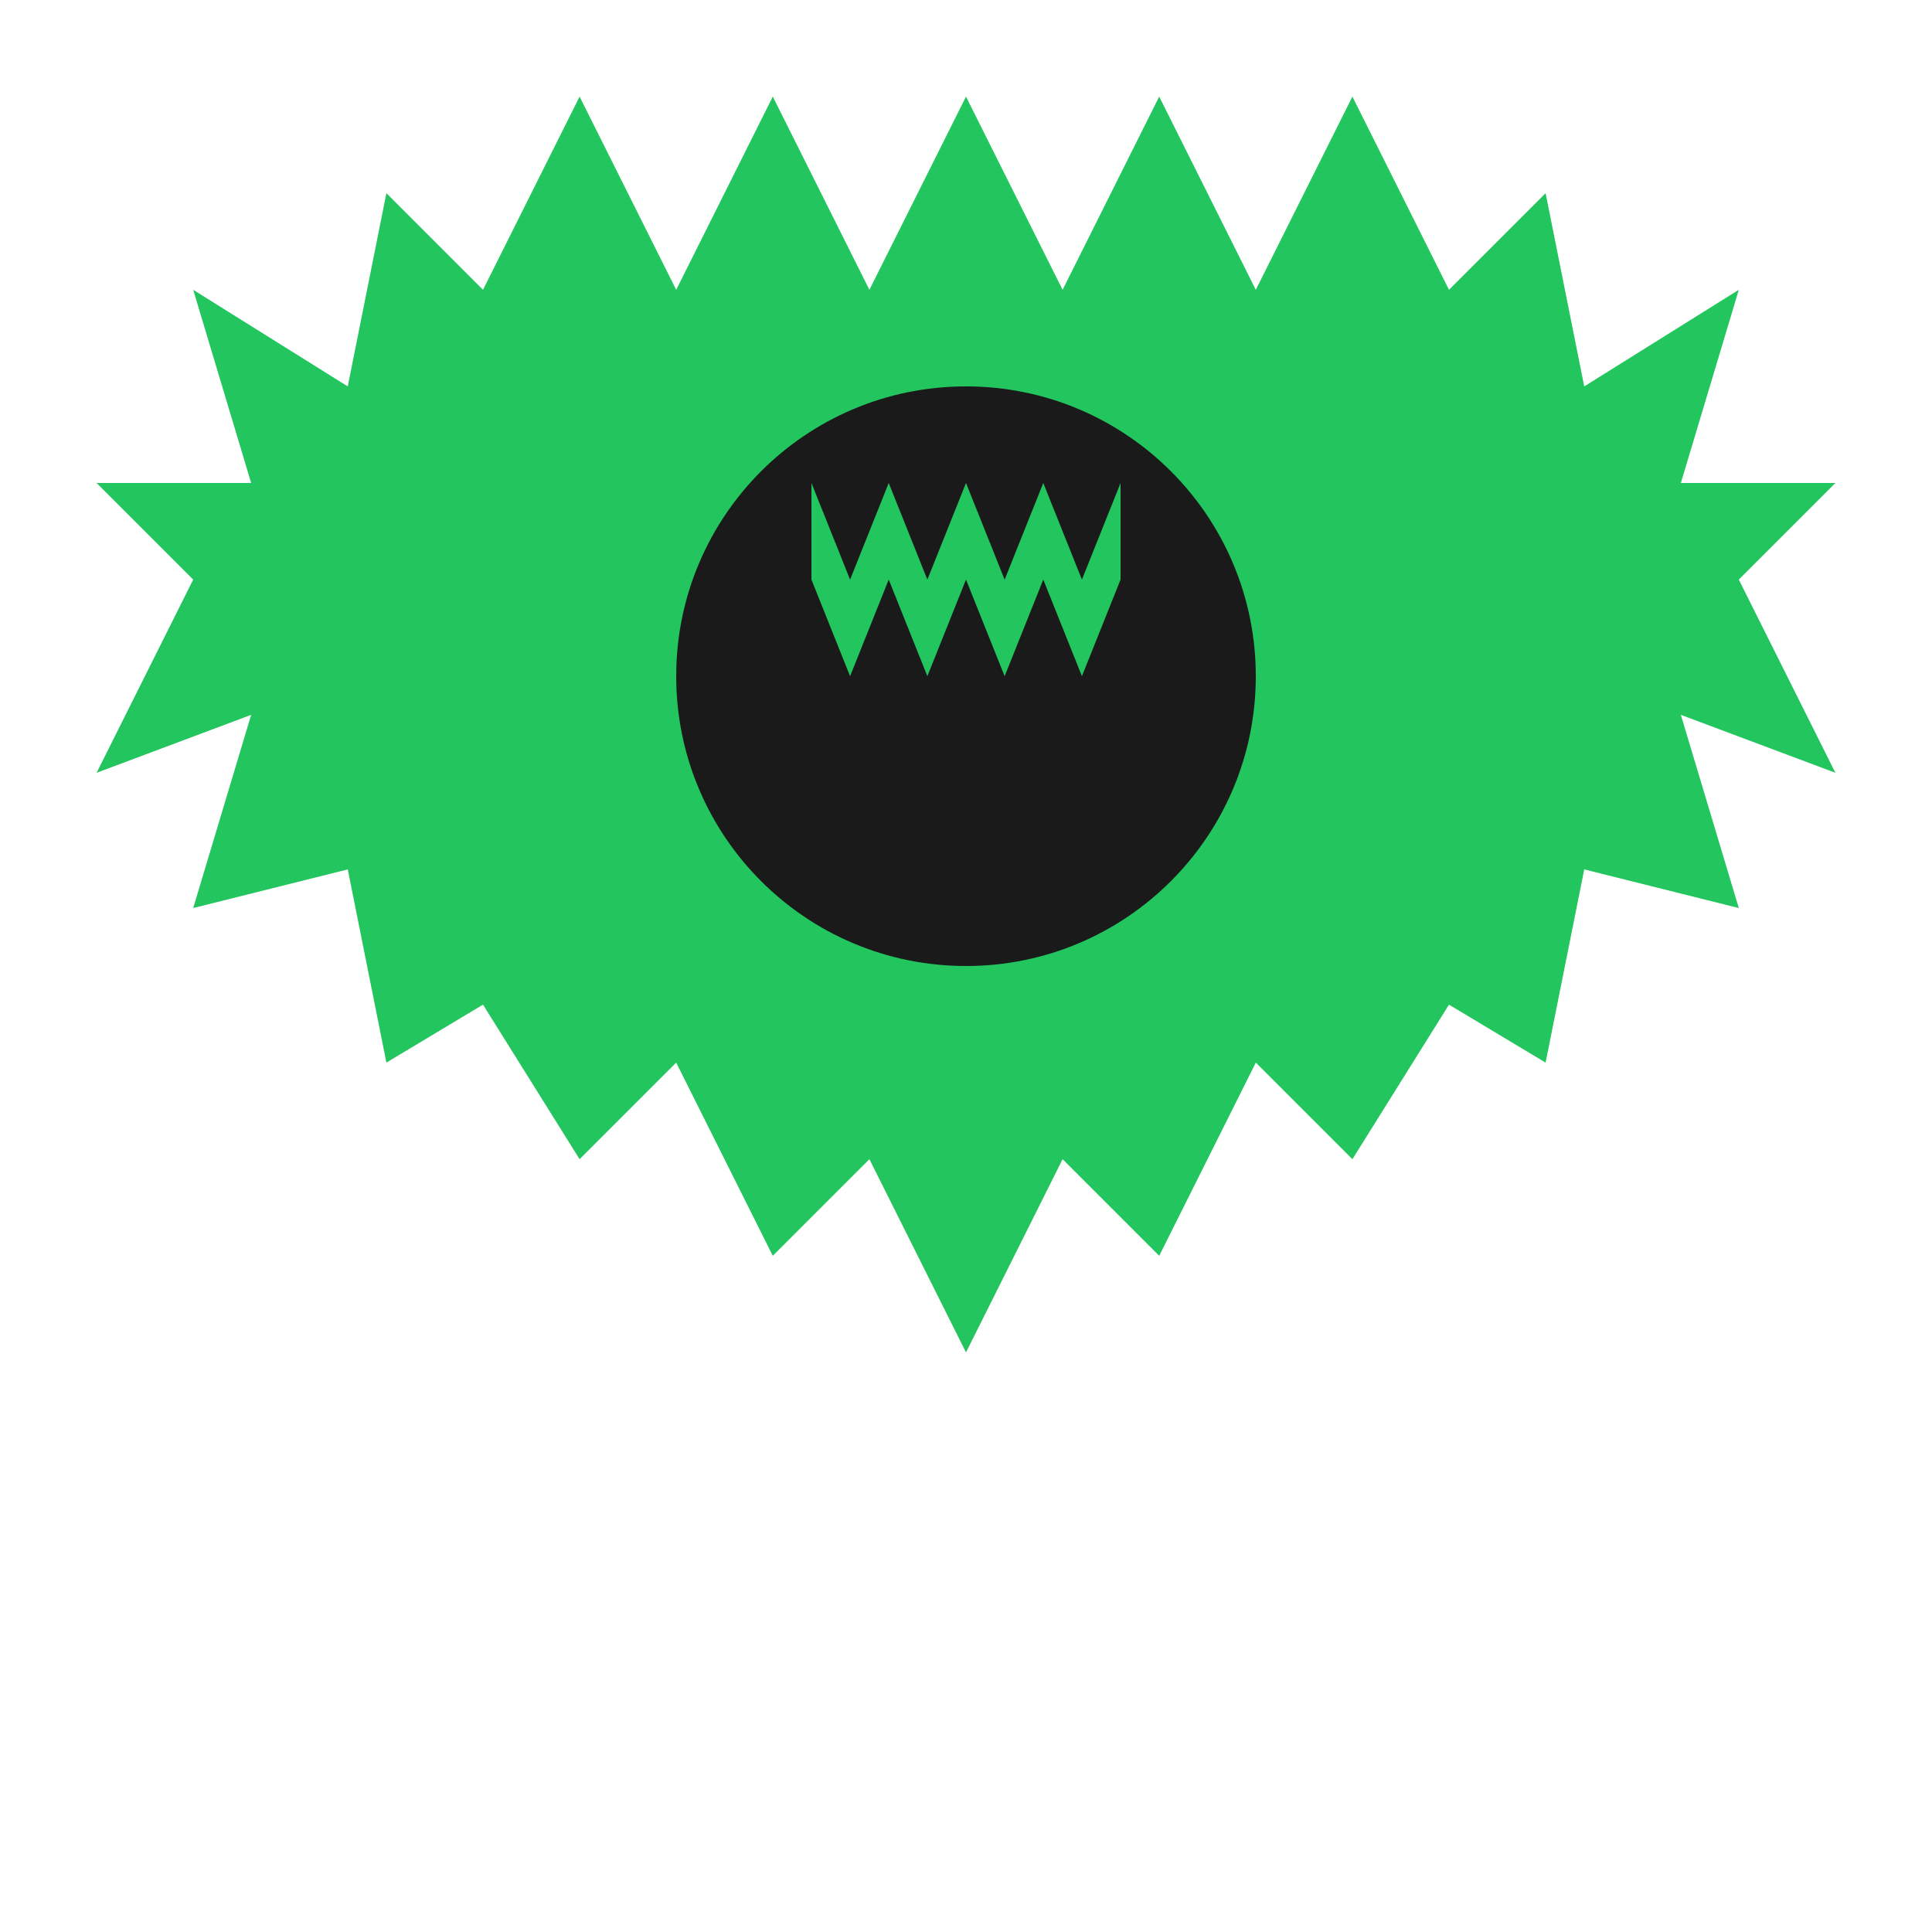
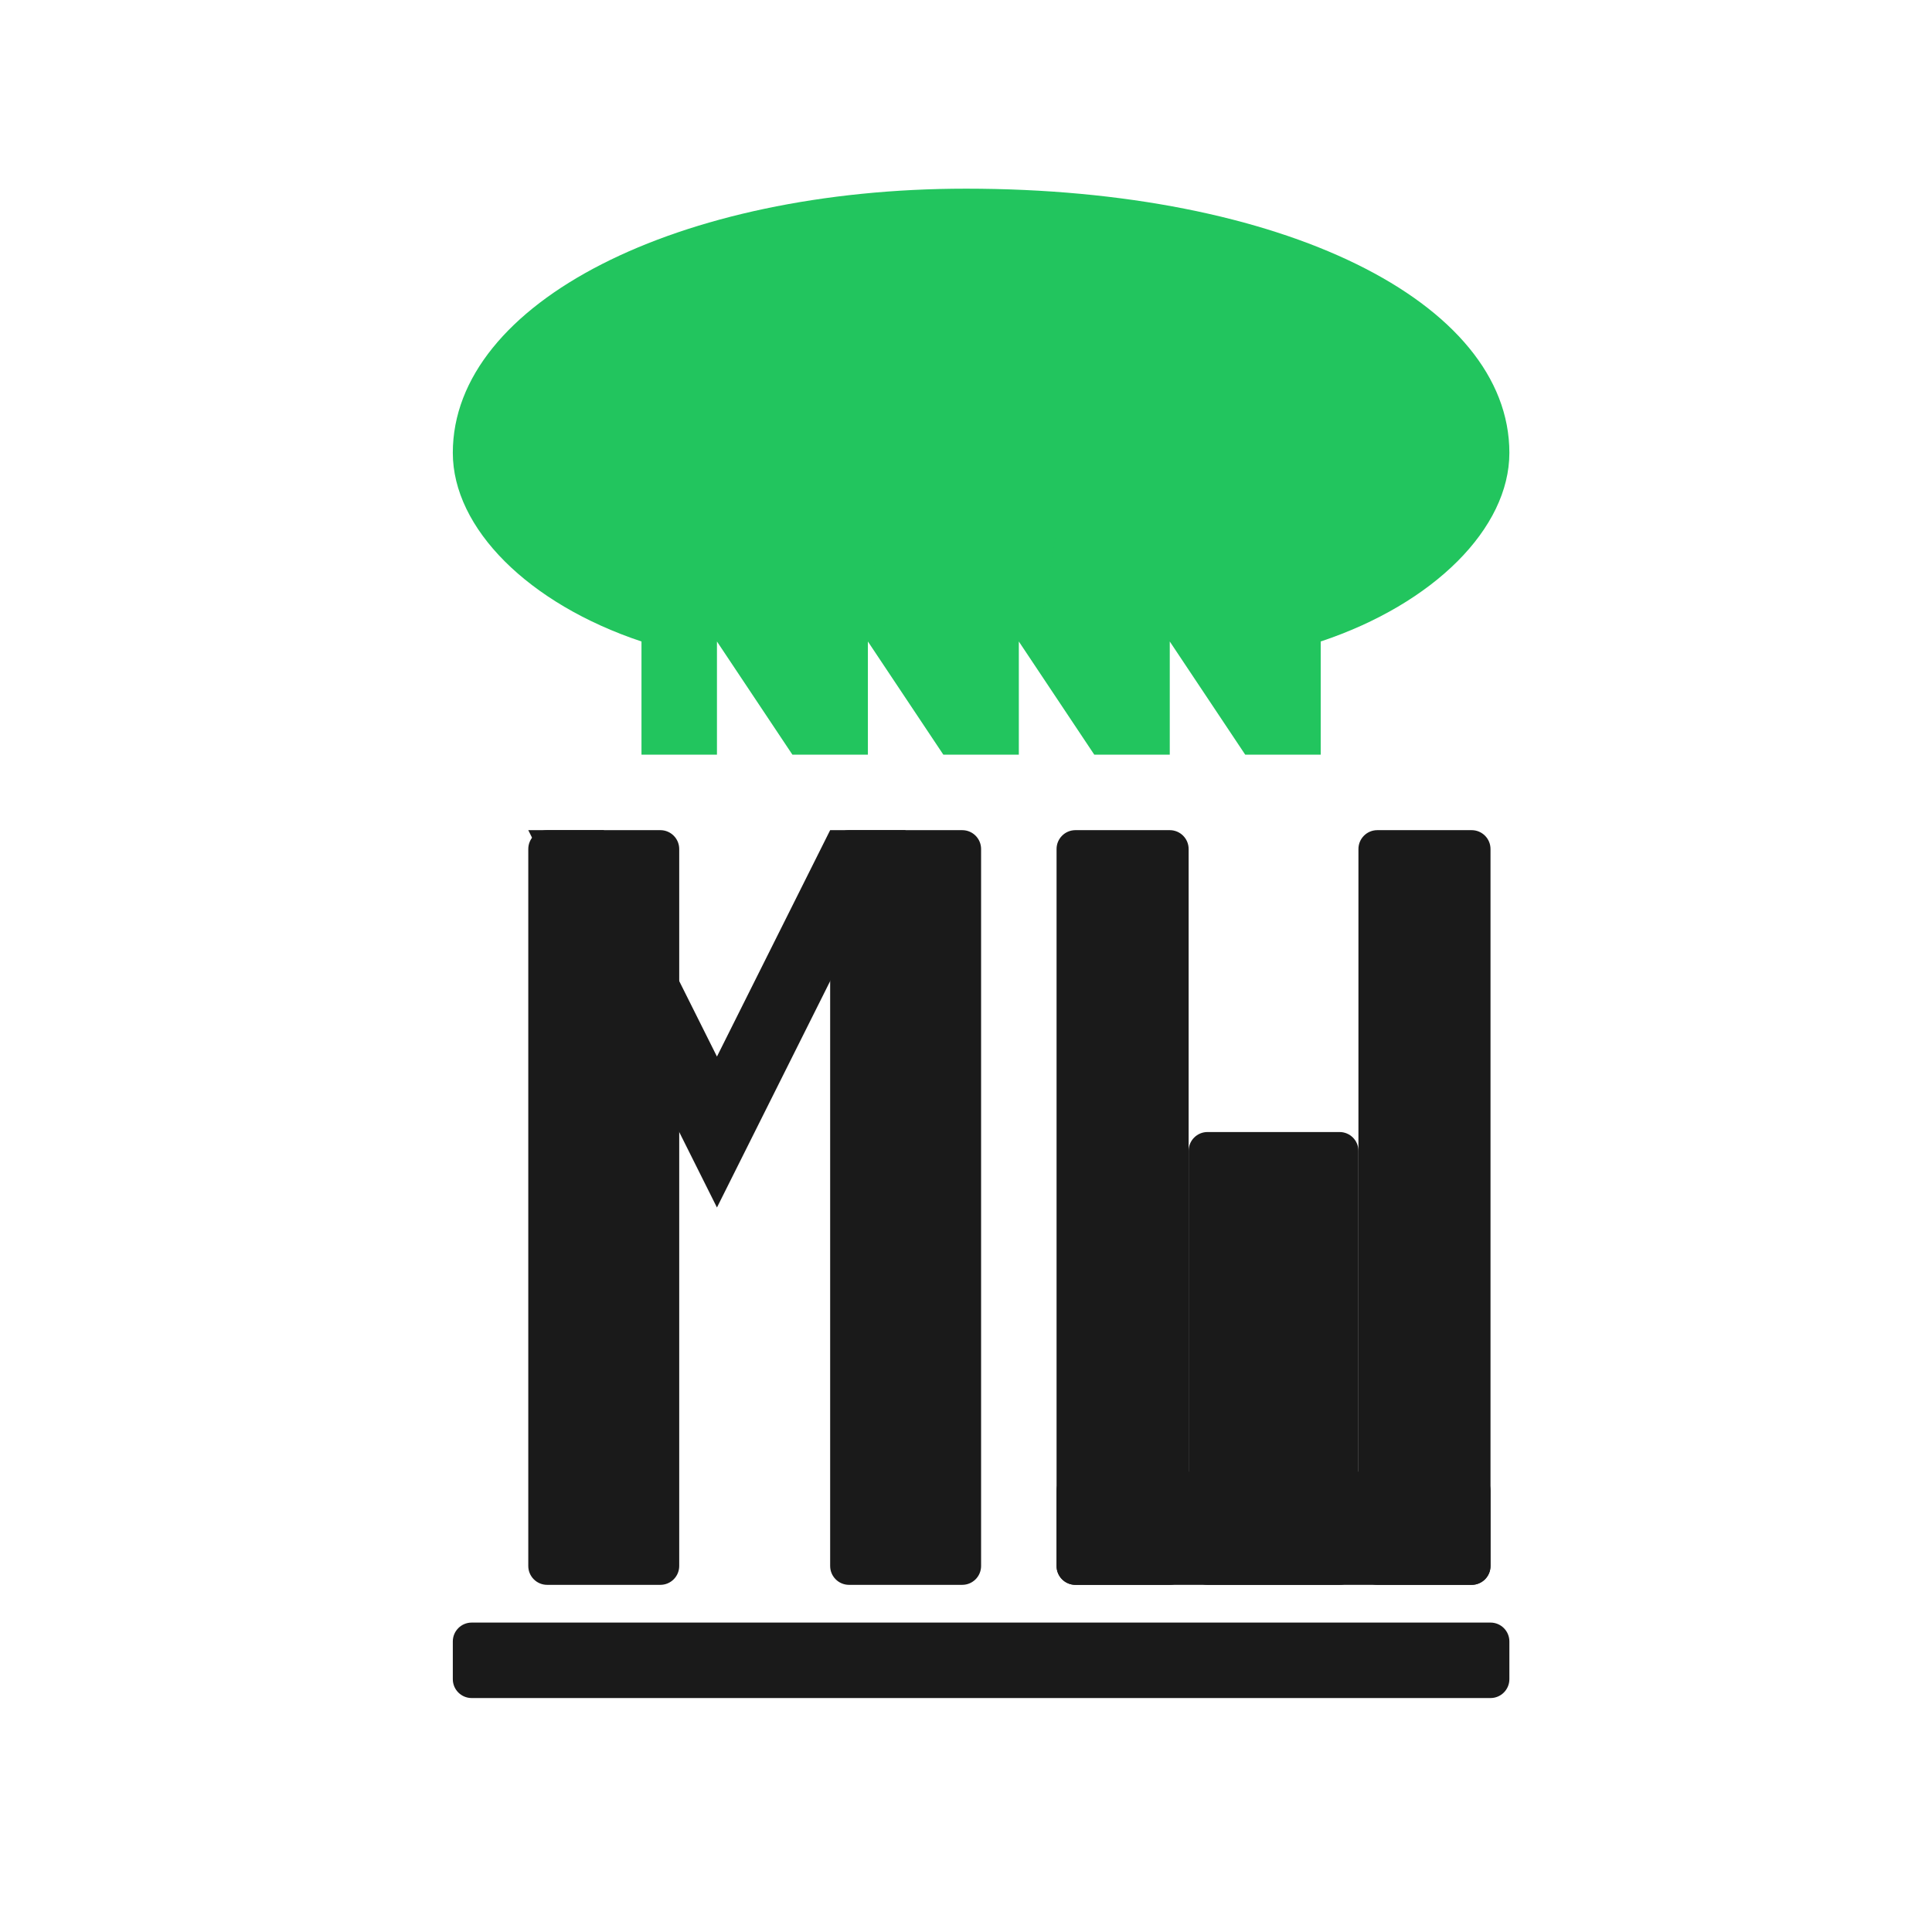
- <svg xmlns="http://www.w3.org/2000/svg" viewBox="0 0 100 100">
+ <svg xmlns="http://www.w3.org/2000/svg" viewBox="0 0 512 512">
  <defs>
    <style>
-       .gear { fill: #22c55e; }
-       .center { fill: #1a1a1a; }
+       .green-gear { fill: #22c55e; }
+       .black-text { fill: #1a1a1a; }
    </style>
  </defs>
-   <path class="gear" d="M50 5 L55 15 L60 5 L65 15 L70 5 L75 15 L80 10 L82 20 L90 15 L87 25 L95 25 L90 30 L95 40 L87 37 L90 47 L82 45 L80 55 L75 52 L70 60 L65 55 L60 65 L55 60 L50 70 L45 60 L40 65 L35 55 L30 60 L25 52 L20 55 L18 45 L10 47 L13 37 L5 40 L10 30 L5 25 L13 25 L10 15 L18 20 L20 10 L25 15 L30 5 L35 15 L40 5 L45 15 Z" />
-   <circle class="center" cx="50" cy="35" r="15" />
-   <path class="gear" d="M50 25 L52 30 L54 25 L56 30 L58 25 L58 30 L56 35 L54 30 L52 35 L50 30 L48 35 L46 30 L44 35 L42 30 L42 25 L44 30 L46 25 L48 30 Z" />
+   <path class="green-gear" d="M256 50 C180 50 120 80 120 120 C120 140 140 160 170 170 L170 200 L190 200 L190 170 L210 200 L230 200 L230 170 L250 200 L270 200 L270 170 L290 200 L310 200 L310 170 L330 200 L350 200 L350 170 C380 160 400 140 400 120 C400 80 340 50 256 50 Z" />
+   <path class="green-gear" d="M170 140 L175 170 L180 140 M190 140 L195 170 L200 140 M210 140 L215 170 L220 140 M230 140 L235 170 L240 140 M250 140 L255 170 L260 140 M270 140 L275 170 L280 140 M290 140 L295 170 L300 140 M310 140 L315 170 L320 140 M330 140 L335 170 L340 140" />
+   <g class="black-text">
+     <rect x="140" y="220" width="40" height="200" rx="5" />
+     <rect x="220" y="220" width="40" height="200" rx="5" />
+     <polygon points="140,220 190,320 240,220 220,220 190,280 160,220" />
+     <rect x="280" y="220" width="35" height="200" rx="5" />
+     <rect x="360" y="220" width="35" height="200" rx="5" />
+     <rect x="315" y="300" width="45" height="120" rx="5" />
+     <rect x="280" y="390" width="115" height="30" rx="5" />
+   </g>
+   <rect class="black-text" x="120" y="430" width="280" height="20" rx="5" />
</svg>
